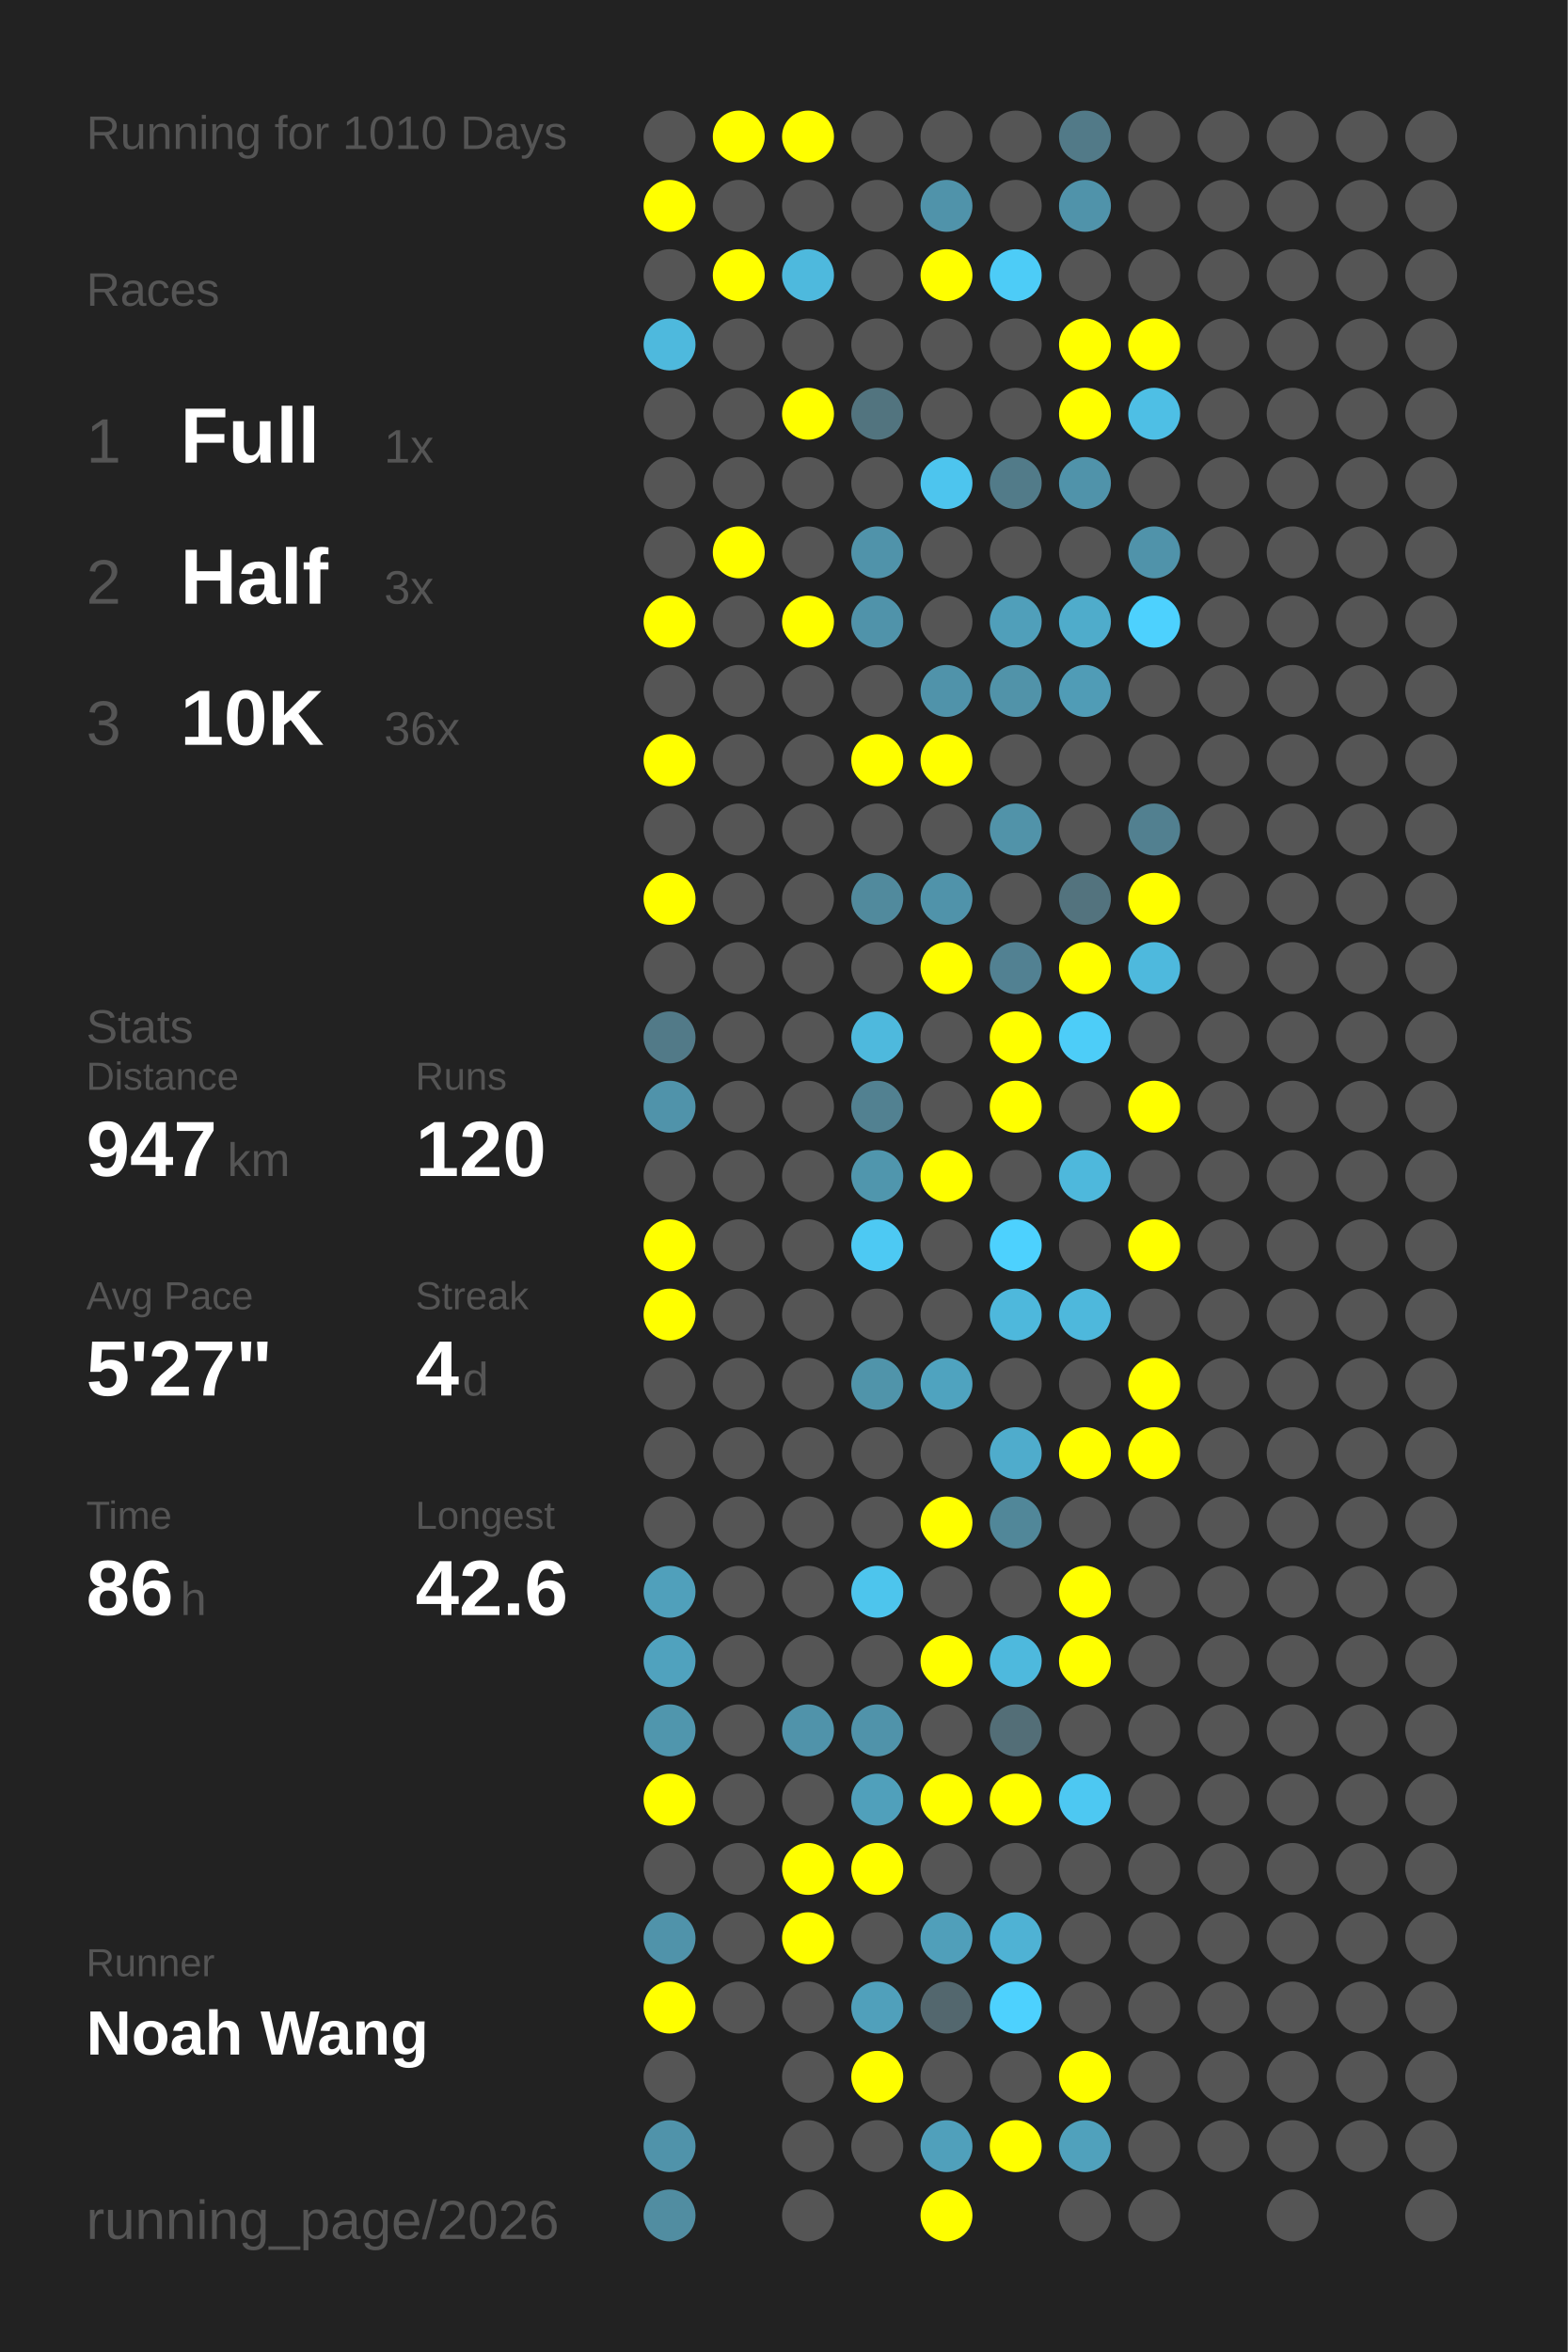
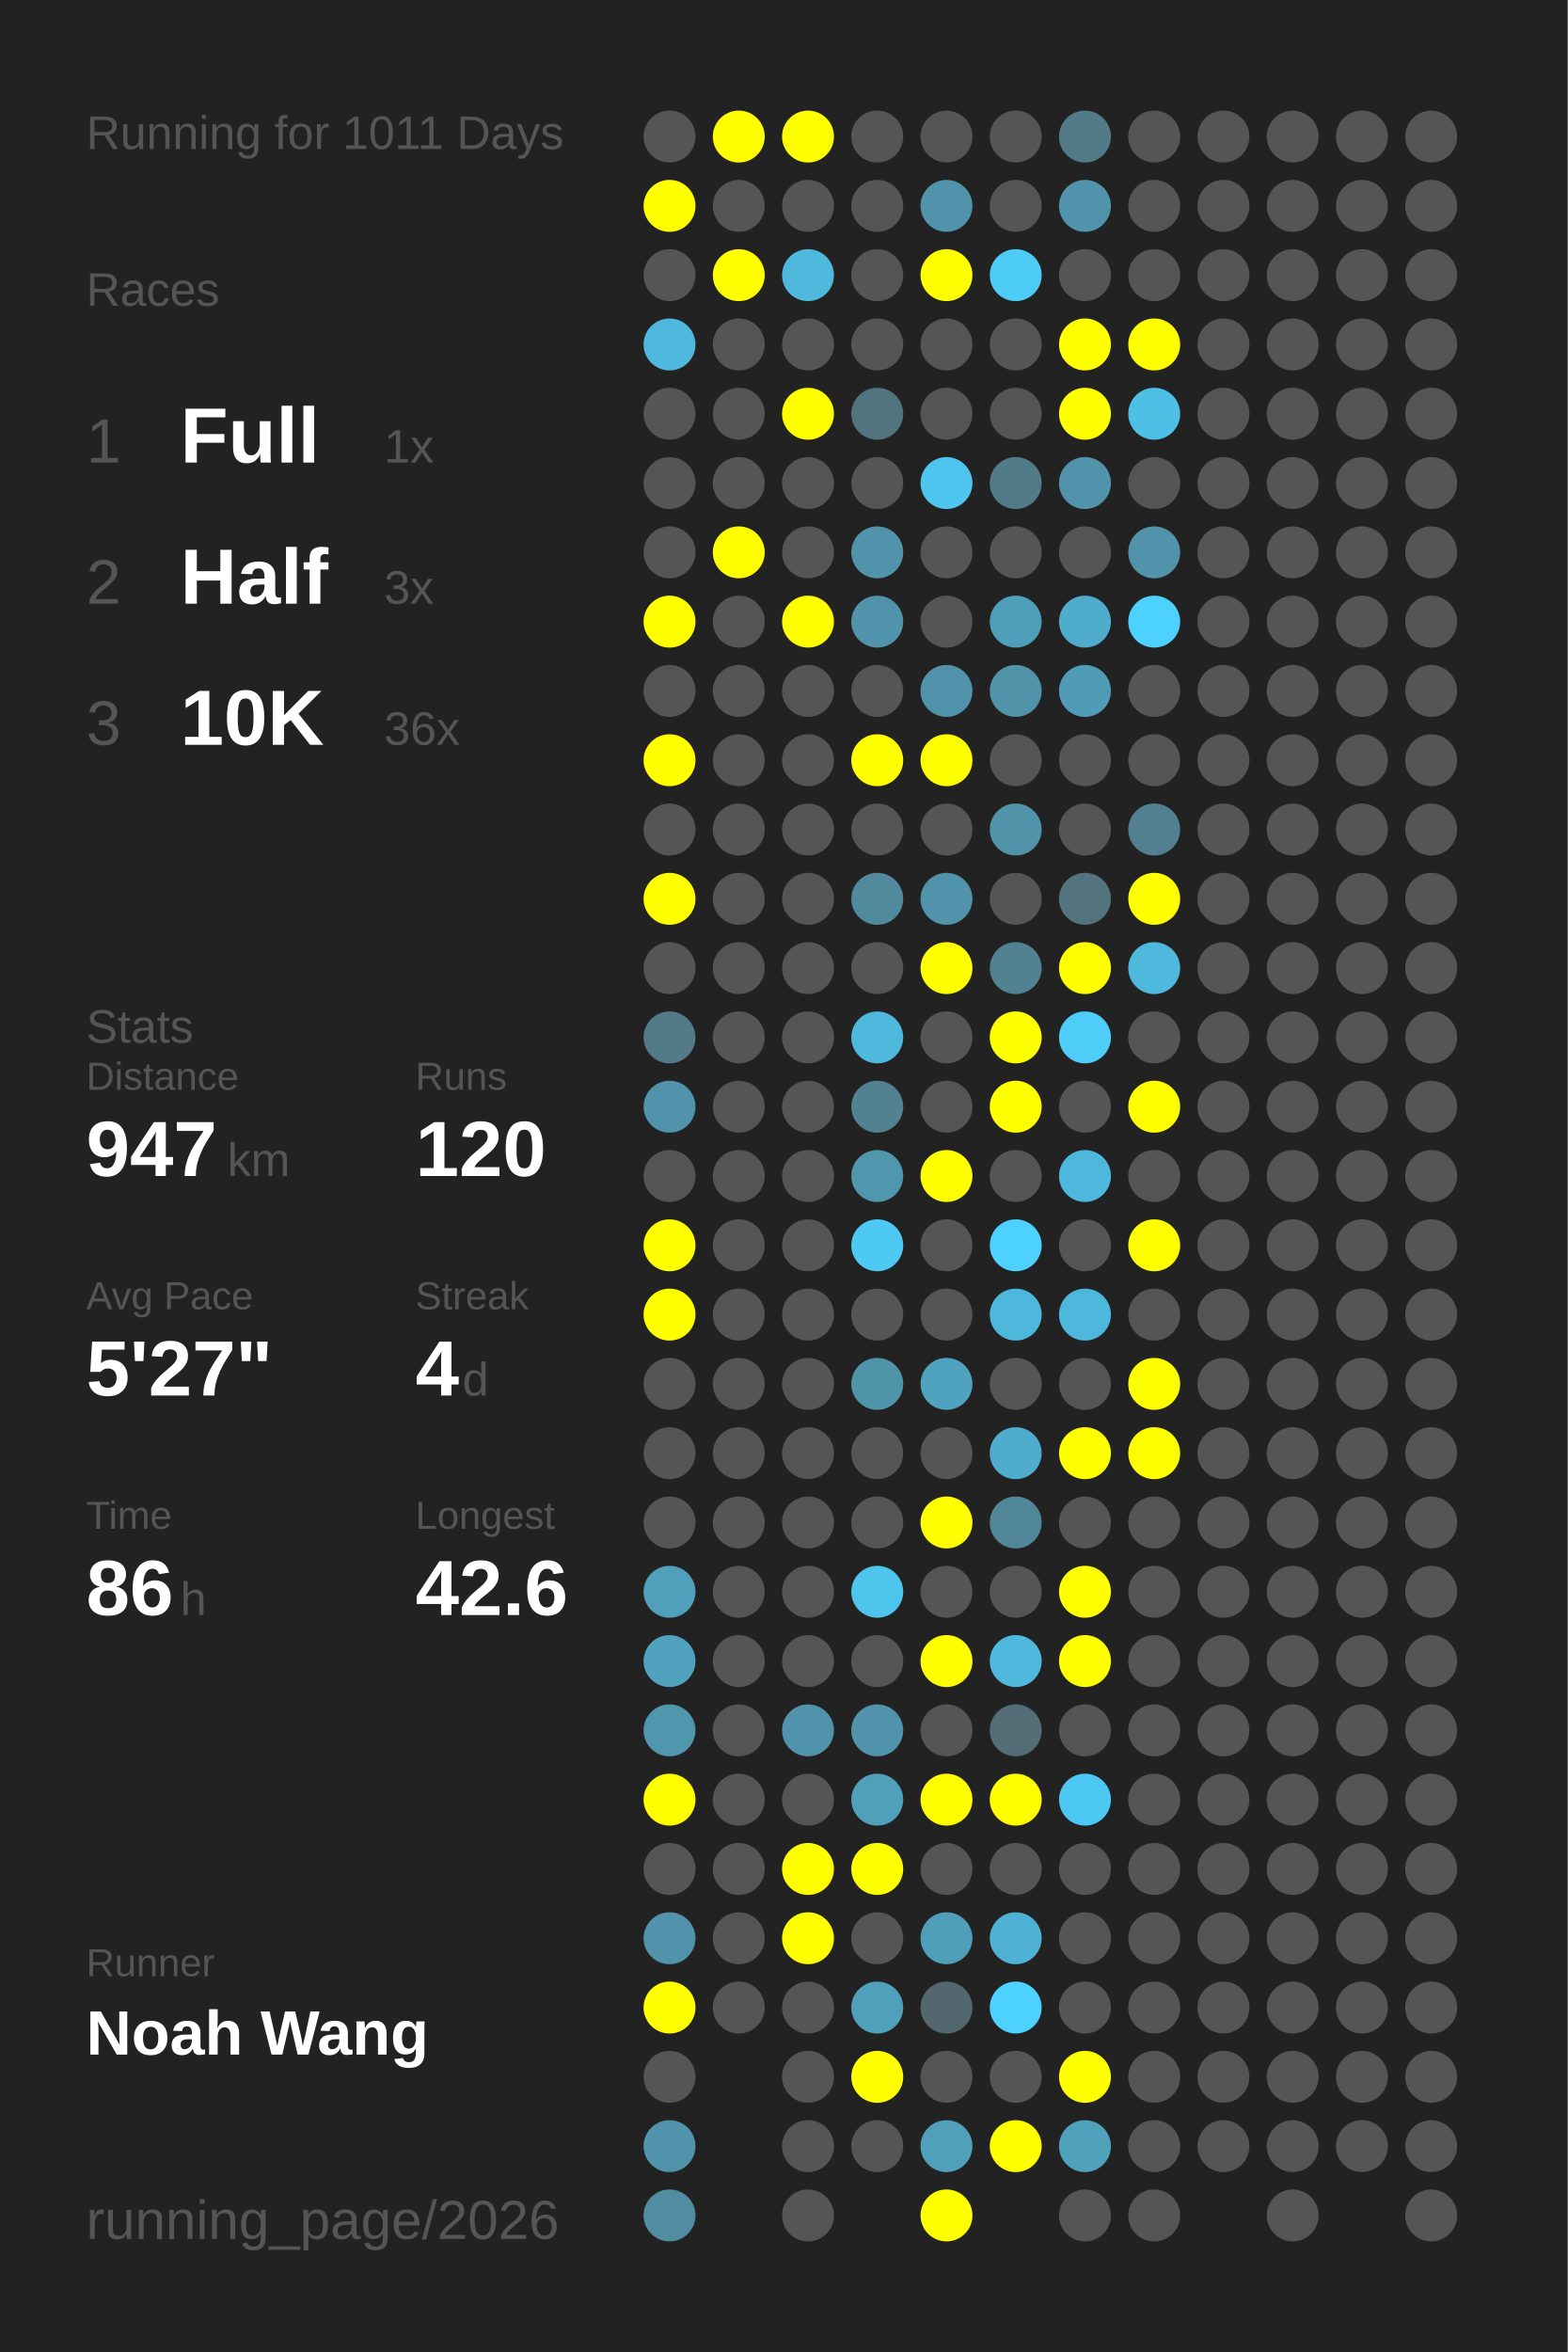
<svg xmlns="http://www.w3.org/2000/svg" baseProfile="full" height="300mm" version="1.1" viewBox="0,0,200,300" width="200mm">
  <defs />
  <rect fill="#222222" height="300" width="200" x="0" y="0" />
-   <text fill="#555555" style="font-size:6px; font-family:Arial;" x="11" y="19">Running for 1010 Days</text>
+   <text fill="#555555" style="font-size:6px; font-family:Arial;" x="11" y="19">Running for 1011 Days</text>
  <text fill="#555555" style="font-size:6px; font-family:Arial;" x="11" y="39">Races</text>
  <text fill="#555555" style="font-size:8px; font-family:Arial;" x="11" y="59">1</text>
  <text fill="#FFFFFF" style="font-size:10px; font-family:Arial; font-weight:bold;" x="23" y="59">Full</text>
  <text fill="#555555" style="font-size:6px; font-family:Arial;" x="49" y="59">1x</text>
  <text fill="#555555" style="font-size:8px; font-family:Arial;" x="11" y="77">2</text>
  <text fill="#FFFFFF" style="font-size:10px; font-family:Arial; font-weight:bold;" x="23" y="77">Half</text>
  <text fill="#555555" style="font-size:6px; font-family:Arial;" x="49" y="77">3x</text>
  <text fill="#555555" style="font-size:8px; font-family:Arial;" x="11" y="95">3</text>
  <text fill="#FFFFFF" style="font-size:10px; font-family:Arial; font-weight:bold;" x="23" y="95">10K</text>
  <text fill="#555555" style="font-size:6px; font-family:Arial;" x="49" y="95">36x</text>
  <text fill="#555555" style="font-size:6px; font-family:Arial;" x="11" y="133">Stats</text>
  <text fill="#555555" style="font-size:5px; font-family:Arial;" x="11" y="139">Distance</text>
  <text fill="#FFFFFF" style="font-size:10px; font-family:Arial; font-weight:bold;" x="11" y="150">947</text>
  <text fill="#555555" style="font-size:6px; font-family:Arial;" x="29" y="150">km</text>
  <text fill="#555555" style="font-size:5px; font-family:Arial;" x="53" y="139">Runs</text>
  <text fill="#FFFFFF" style="font-size:10px; font-family:Arial; font-weight:bold;" x="53" y="150">120</text>
  <text fill="#555555" style="font-size:5px; font-family:Arial;" x="11" y="167">Avg Pace</text>
  <text fill="#FFFFFF" style="font-size:10px; font-family:Arial; font-weight:bold;" x="11" y="178">5'27"</text>
  <text fill="#555555" style="font-size:5px; font-family:Arial;" x="53" y="167">Streak</text>
  <text fill="#FFFFFF" style="font-size:10px; font-family:Arial; font-weight:bold;" x="53" y="178">4</text>
  <text fill="#555555" style="font-size:6px; font-family:Arial;" x="59" y="178">d</text>
  <text fill="#555555" style="font-size:5px; font-family:Arial;" x="11" y="195">Time</text>
  <text fill="#FFFFFF" style="font-size:10px; font-family:Arial; font-weight:bold;" x="11" y="206">86</text>
  <text fill="#555555" style="font-size:6px; font-family:Arial;" x="23" y="206">h</text>
  <text fill="#555555" style="font-size:5px; font-family:Arial;" x="53" y="195">Longest</text>
  <text fill="#FFFFFF" style="font-size:10px; font-family:Arial; font-weight:bold;" x="53" y="206">42.6</text>
  <text fill="#555555" style="font-size:5px; font-family:Arial;" x="11" y="252.065">Runner</text>
  <text fill="#FFFFFF" style="font-size:8px; font-family:Arial; font-weight:bold;" x="11" y="262.065">Noah Wang</text>
  <text fill="#555555" style="font-size:7px; font-family:Arial;" x="11" y="285.581">running_page/2026</text>
  <circle cx="85.417" cy="17.419" fill="#555555" r="3.312" />
  <circle cx="85.417" cy="26.258" fill="#FFFF00" r="3.312" />
  <circle cx="85.417" cy="35.097" fill="#555555" r="3.312" />
  <circle cx="85.417" cy="43.935" fill="#4eb9dd" r="3.312" />
  <circle cx="85.417" cy="52.774" fill="#555555" r="3.312" />
  <circle cx="85.417" cy="61.613" fill="#555555" r="3.312" />
  <circle cx="85.417" cy="70.452" fill="#555555" r="3.312" />
  <circle cx="85.417" cy="79.29" fill="#FFFF00" r="3.312" />
  <circle cx="85.417" cy="88.129" fill="#555555" r="3.312" />
  <circle cx="85.417" cy="96.968" fill="#FFFF00" r="3.312" />
  <circle cx="85.417" cy="105.806" fill="#555555" r="3.312" />
  <circle cx="85.417" cy="114.645" fill="#FFFF00" r="3.312" />
  <circle cx="85.417" cy="123.484" fill="#555555" r="3.312" />
  <circle cx="85.417" cy="132.323" fill="#527a88" r="3.312" />
  <circle cx="85.417" cy="141.161" fill="#5093aa" r="3.312" />
  <circle cx="85.417" cy="150" fill="#555555" r="3.312" />
  <circle cx="85.417" cy="158.839" fill="#FFFF00" r="3.312" />
  <circle cx="85.417" cy="167.677" fill="#FFFF00" r="3.312" />
  <circle cx="85.417" cy="176.516" fill="#555555" r="3.312" />
  <circle cx="85.417" cy="185.355" fill="#555555" r="3.312" />
  <circle cx="85.417" cy="194.194" fill="#555555" r="3.312" />
  <circle cx="85.417" cy="203.032" fill="#50a0bb" r="3.312" />
  <circle cx="85.417" cy="211.871" fill="#50a2be" r="3.312" />
  <circle cx="85.417" cy="220.71" fill="#5096ad" r="3.312" />
  <circle cx="85.417" cy="229.548" fill="#FFFF00" r="3.312" />
  <circle cx="85.417" cy="238.387" fill="#555555" r="3.312" />
  <circle cx="85.417" cy="247.226" fill="#5093aa" r="3.312" />
  <circle cx="85.417" cy="256.065" fill="#FFFF00" r="3.312" />
  <circle cx="85.417" cy="264.903" fill="#555555" r="3.312" />
  <circle cx="85.417" cy="273.742" fill="#5093aa" r="3.312" />
  <circle cx="85.417" cy="282.581" fill="#518da1" r="3.312" />
  <circle cx="94.25" cy="17.419" fill="#FFFF00" r="3.312" />
  <circle cx="94.25" cy="26.258" fill="#555555" r="3.312" />
  <circle cx="94.25" cy="35.097" fill="#FFFF00" r="3.312" />
  <circle cx="94.25" cy="43.935" fill="#555555" r="3.312" />
  <circle cx="94.25" cy="52.774" fill="#555555" r="3.312" />
  <circle cx="94.25" cy="61.613" fill="#555555" r="3.312" />
  <circle cx="94.25" cy="70.452" fill="#FFFF00" r="3.312" />
  <circle cx="94.25" cy="79.29" fill="#555555" r="3.312" />
  <circle cx="94.25" cy="88.129" fill="#555555" r="3.312" />
  <circle cx="94.25" cy="96.968" fill="#555555" r="3.312" />
  <circle cx="94.25" cy="105.806" fill="#555555" r="3.312" />
  <circle cx="94.25" cy="114.645" fill="#555555" r="3.312" />
  <circle cx="94.25" cy="123.484" fill="#555555" r="3.312" />
  <circle cx="94.25" cy="132.323" fill="#555555" r="3.312" />
  <circle cx="94.25" cy="141.161" fill="#555555" r="3.312" />
  <circle cx="94.25" cy="150" fill="#555555" r="3.312" />
  <circle cx="94.25" cy="158.839" fill="#555555" r="3.312" />
  <circle cx="94.25" cy="167.677" fill="#555555" r="3.312" />
  <circle cx="94.25" cy="176.516" fill="#555555" r="3.312" />
  <circle cx="94.25" cy="185.355" fill="#555555" r="3.312" />
  <circle cx="94.25" cy="194.194" fill="#555555" r="3.312" />
  <circle cx="94.25" cy="203.032" fill="#555555" r="3.312" />
  <circle cx="94.25" cy="211.871" fill="#555555" r="3.312" />
  <circle cx="94.25" cy="220.71" fill="#555555" r="3.312" />
  <circle cx="94.25" cy="229.548" fill="#555555" r="3.312" />
  <circle cx="94.25" cy="238.387" fill="#555555" r="3.312" />
  <circle cx="94.25" cy="247.226" fill="#555555" r="3.312" />
  <circle cx="94.25" cy="256.065" fill="#555555" r="3.312" />
  <circle cx="103.083" cy="17.419" fill="#FFFF00" r="3.312" />
  <circle cx="103.083" cy="26.258" fill="#555555" r="3.312" />
  <circle cx="103.083" cy="35.097" fill="#4eb9dd" r="3.312" />
  <circle cx="103.083" cy="43.935" fill="#555555" r="3.312" />
  <circle cx="103.083" cy="52.774" fill="#FFFF00" r="3.312" />
  <circle cx="103.083" cy="61.613" fill="#555555" r="3.312" />
  <circle cx="103.083" cy="70.452" fill="#555555" r="3.312" />
  <circle cx="103.083" cy="79.29" fill="#FFFF00" r="3.312" />
  <circle cx="103.083" cy="88.129" fill="#555555" r="3.312" />
  <circle cx="103.083" cy="96.968" fill="#555555" r="3.312" />
  <circle cx="103.083" cy="105.806" fill="#555555" r="3.312" />
  <circle cx="103.083" cy="114.645" fill="#555555" r="3.312" />
  <circle cx="103.083" cy="123.484" fill="#555555" r="3.312" />
  <circle cx="103.083" cy="132.323" fill="#555555" r="3.312" />
  <circle cx="103.083" cy="141.161" fill="#555555" r="3.312" />
  <circle cx="103.083" cy="150" fill="#555555" r="3.312" />
  <circle cx="103.083" cy="158.839" fill="#555555" r="3.312" />
  <circle cx="103.083" cy="167.677" fill="#555555" r="3.312" />
  <circle cx="103.083" cy="176.516" fill="#555555" r="3.312" />
  <circle cx="103.083" cy="185.355" fill="#555555" r="3.312" />
  <circle cx="103.083" cy="194.194" fill="#555555" r="3.312" />
  <circle cx="103.083" cy="203.032" fill="#555555" r="3.312" />
  <circle cx="103.083" cy="211.871" fill="#555555" r="3.312" />
  <circle cx="103.083" cy="220.71" fill="#5093aa" r="3.312" />
  <circle cx="103.083" cy="229.548" fill="#555555" r="3.312" />
  <circle cx="103.083" cy="238.387" fill="#FFFF00" r="3.312" />
  <circle cx="103.083" cy="247.226" fill="#FFFF00" r="3.312" />
  <circle cx="103.083" cy="256.065" fill="#555555" r="3.312" />
  <circle cx="103.083" cy="264.903" fill="#555555" r="3.312" />
  <circle cx="103.083" cy="273.742" fill="#555555" r="3.312" />
  <circle cx="103.083" cy="282.581" fill="#555555" r="3.312" />
  <circle cx="111.917" cy="17.419" fill="#555555" r="3.312" />
  <circle cx="111.917" cy="26.258" fill="#555555" r="3.312" />
  <circle cx="111.917" cy="35.097" fill="#555555" r="3.312" />
  <circle cx="111.917" cy="43.935" fill="#555555" r="3.312" />
  <circle cx="111.917" cy="52.774" fill="#52747f" r="3.312" />
  <circle cx="111.917" cy="61.613" fill="#555555" r="3.312" />
  <circle cx="111.917" cy="70.452" fill="#5093aa" r="3.312" />
  <circle cx="111.917" cy="79.29" fill="#5093aa" r="3.312" />
  <circle cx="111.917" cy="88.129" fill="#555555" r="3.312" />
  <circle cx="111.917" cy="96.968" fill="#FFFF00" r="3.312" />
  <circle cx="111.917" cy="105.806" fill="#555555" r="3.312" />
  <circle cx="111.917" cy="114.645" fill="#518a9d" r="3.312" />
  <circle cx="111.917" cy="123.484" fill="#555555" r="3.312" />
  <circle cx="111.917" cy="132.323" fill="#4eb9dd" r="3.312" />
  <circle cx="111.917" cy="141.161" fill="#528191" r="3.312" />
  <circle cx="111.917" cy="150" fill="#5096ad" r="3.312" />
  <circle cx="111.917" cy="158.839" fill="#4dc9f3" r="3.312" />
  <circle cx="111.917" cy="167.677" fill="#555555" r="3.312" />
  <circle cx="111.917" cy="176.516" fill="#5094aa" r="3.312" />
  <circle cx="111.917" cy="185.355" fill="#555555" r="3.312" />
  <circle cx="111.917" cy="194.194" fill="#555555" r="3.312" />
  <circle cx="111.917" cy="203.032" fill="#4dc5ed" r="3.312" />
  <circle cx="111.917" cy="211.871" fill="#555555" r="3.312" />
  <circle cx="111.917" cy="220.71" fill="#5093aa" r="3.312" />
  <circle cx="111.917" cy="229.548" fill="#50a0bb" r="3.312" />
  <circle cx="111.917" cy="238.387" fill="#FFFF00" r="3.312" />
  <circle cx="111.917" cy="247.226" fill="#555555" r="3.312" />
  <circle cx="111.917" cy="256.065" fill="#50a0bb" r="3.312" />
  <circle cx="111.917" cy="264.903" fill="#FFFF00" r="3.312" />
  <circle cx="111.917" cy="273.742" fill="#555555" r="3.312" />
  <circle cx="120.75" cy="17.419" fill="#555555" r="3.312" />
  <circle cx="120.75" cy="26.258" fill="#5093aa" r="3.312" />
  <circle cx="120.75" cy="35.097" fill="#FFFF00" r="3.312" />
  <circle cx="120.75" cy="43.935" fill="#555555" r="3.312" />
  <circle cx="120.75" cy="52.774" fill="#555555" r="3.312" />
  <circle cx="120.75" cy="61.613" fill="#4dc5ee" r="3.312" />
  <circle cx="120.75" cy="70.452" fill="#555555" r="3.312" />
  <circle cx="120.75" cy="79.29" fill="#555555" r="3.312" />
  <circle cx="120.75" cy="88.129" fill="#5093aa" r="3.312" />
  <circle cx="120.75" cy="96.968" fill="#FFFF00" r="3.312" />
  <circle cx="120.75" cy="105.806" fill="#555555" r="3.312" />
  <circle cx="120.75" cy="114.645" fill="#5093aa" r="3.312" />
  <circle cx="120.75" cy="123.484" fill="#FFFF00" r="3.312" />
  <circle cx="120.75" cy="132.323" fill="#555555" r="3.312" />
  <circle cx="120.75" cy="141.161" fill="#555555" r="3.312" />
  <circle cx="120.75" cy="150" fill="#FFFF00" r="3.312" />
  <circle cx="120.75" cy="158.839" fill="#555555" r="3.312" />
  <circle cx="120.75" cy="167.677" fill="#555555" r="3.312" />
  <circle cx="120.75" cy="176.516" fill="#4fa3bf" r="3.312" />
  <circle cx="120.75" cy="185.355" fill="#555555" r="3.312" />
  <circle cx="120.75" cy="194.194" fill="#FFFF00" r="3.312" />
  <circle cx="120.75" cy="203.032" fill="#555555" r="3.312" />
  <circle cx="120.75" cy="211.871" fill="#FFFF00" r="3.312" />
  <circle cx="120.75" cy="220.71" fill="#555555" r="3.312" />
  <circle cx="120.75" cy="229.548" fill="#FFFF00" r="3.312" />
  <circle cx="120.75" cy="238.387" fill="#555555" r="3.312" />
  <circle cx="120.75" cy="247.226" fill="#509fba" r="3.312" />
  <circle cx="120.75" cy="256.065" fill="#53676e" r="3.312" />
  <circle cx="120.75" cy="264.903" fill="#555555" r="3.312" />
  <circle cx="120.75" cy="273.742" fill="#50a0bb" r="3.312" />
  <circle cx="120.75" cy="282.581" fill="#FFFF00" r="3.312" />
  <circle cx="129.583" cy="17.419" fill="#555555" r="3.312" />
  <circle cx="129.583" cy="26.258" fill="#555555" r="3.312" />
  <circle cx="129.583" cy="35.097" fill="#4dccf7" r="3.312" />
  <circle cx="129.583" cy="43.935" fill="#555555" r="3.312" />
  <circle cx="129.583" cy="52.774" fill="#555555" r="3.312" />
  <circle cx="129.583" cy="61.613" fill="#527b89" r="3.312" />
  <circle cx="129.583" cy="70.452" fill="#555555" r="3.312" />
  <circle cx="129.583" cy="79.29" fill="#509fba" r="3.312" />
  <circle cx="129.583" cy="88.129" fill="#5193a9" r="3.312" />
  <circle cx="129.583" cy="96.968" fill="#555555" r="3.312" />
  <circle cx="129.583" cy="105.806" fill="#5193a9" r="3.312" />
  <circle cx="129.583" cy="114.645" fill="#555555" r="3.312" />
  <circle cx="129.583" cy="123.484" fill="#528192" r="3.312" />
  <circle cx="129.583" cy="132.323" fill="#FFFF00" r="3.312" />
  <circle cx="129.583" cy="141.161" fill="#FFFF00" r="3.312" />
  <circle cx="129.583" cy="150" fill="#555555" r="3.312" />
  <circle cx="129.583" cy="158.839" fill="#4dd1fe" r="3.312" />
  <circle cx="129.583" cy="167.677" fill="#4eb8dc" r="3.312" />
  <circle cx="129.583" cy="176.516" fill="#555555" r="3.312" />
  <circle cx="129.583" cy="185.355" fill="#4faccc" r="3.312" />
  <circle cx="129.583" cy="194.194" fill="#518799" r="3.312" />
  <circle cx="129.583" cy="203.032" fill="#555555" r="3.312" />
  <circle cx="129.583" cy="211.871" fill="#4eb9dd" r="3.312" />
  <circle cx="129.583" cy="220.71" fill="#536e77" r="3.312" />
  <circle cx="129.583" cy="229.548" fill="#FFFF00" r="3.312" />
  <circle cx="129.583" cy="238.387" fill="#555555" r="3.312" />
  <circle cx="129.583" cy="247.226" fill="#4fb2d4" r="3.312" />
  <circle cx="129.583" cy="256.065" fill="#4dd1fe" r="3.312" />
  <circle cx="129.583" cy="264.903" fill="#555555" r="3.312" />
  <circle cx="129.583" cy="273.742" fill="#FFFF00" r="3.312" />
  <circle cx="138.417" cy="17.419" fill="#527a88" r="3.312" />
  <circle cx="138.417" cy="26.258" fill="#5093aa" r="3.312" />
  <circle cx="138.417" cy="35.097" fill="#555555" r="3.312" />
  <circle cx="138.417" cy="43.935" fill="#FFFF00" r="3.312" />
  <circle cx="138.417" cy="52.774" fill="#FFFF00" r="3.312" />
  <circle cx="138.417" cy="61.613" fill="#5093aa" r="3.312" />
  <circle cx="138.417" cy="70.452" fill="#555555" r="3.312" />
  <circle cx="138.417" cy="79.29" fill="#4faccb" r="3.312" />
  <circle cx="138.417" cy="88.129" fill="#509cb6" r="3.312" />
  <circle cx="138.417" cy="96.968" fill="#555555" r="3.312" />
  <circle cx="138.417" cy="105.806" fill="#555555" r="3.312" />
  <circle cx="138.417" cy="114.645" fill="#53737e" r="3.312" />
  <circle cx="138.417" cy="123.484" fill="#FFFF00" r="3.312" />
  <circle cx="138.417" cy="132.323" fill="#4dcdf8" r="3.312" />
  <circle cx="138.417" cy="141.161" fill="#555555" r="3.312" />
  <circle cx="138.417" cy="150" fill="#4eb8dc" r="3.312" />
  <circle cx="138.417" cy="158.839" fill="#555555" r="3.312" />
  <circle cx="138.417" cy="167.677" fill="#4eb8dc" r="3.312" />
  <circle cx="138.417" cy="176.516" fill="#555555" r="3.312" />
  <circle cx="138.417" cy="185.355" fill="#FFFF00" r="3.312" />
  <circle cx="138.417" cy="194.194" fill="#555555" r="3.312" />
  <circle cx="138.417" cy="203.032" fill="#FFFF00" r="3.312" />
  <circle cx="138.417" cy="211.871" fill="#FFFF00" r="3.312" />
  <circle cx="138.417" cy="220.71" fill="#555555" r="3.312" />
  <circle cx="138.417" cy="229.548" fill="#4dc8f2" r="3.312" />
  <circle cx="138.417" cy="238.387" fill="#555555" r="3.312" />
  <circle cx="138.417" cy="247.226" fill="#555555" r="3.312" />
  <circle cx="138.417" cy="256.065" fill="#555555" r="3.312" />
  <circle cx="138.417" cy="264.903" fill="#FFFF00" r="3.312" />
  <circle cx="138.417" cy="273.742" fill="#50a1bc" r="3.312" />
  <circle cx="138.417" cy="282.581" fill="#555555" r="3.312" />
  <circle cx="147.25" cy="17.419" fill="#555555" r="3.312" />
  <circle cx="147.25" cy="26.258" fill="#555555" r="3.312" />
  <circle cx="147.25" cy="35.097" fill="#555555" r="3.312" />
  <circle cx="147.25" cy="43.935" fill="#FFFF00" r="3.312" />
  <circle cx="147.25" cy="52.774" fill="#4ebfe5" r="3.312" />
  <circle cx="147.25" cy="61.613" fill="#555555" r="3.312" />
  <circle cx="147.25" cy="70.452" fill="#5093aa" r="3.312" />
  <circle cx="147.25" cy="79.29" fill="#4dd1fe" r="3.312" />
  <circle cx="147.25" cy="88.129" fill="#555555" r="3.312" />
  <circle cx="147.25" cy="96.968" fill="#555555" r="3.312" />
  <circle cx="147.25" cy="105.806" fill="#528090" r="3.312" />
  <circle cx="147.25" cy="114.645" fill="#FFFF00" r="3.312" />
  <circle cx="147.25" cy="123.484" fill="#4eb9dd" r="3.312" />
  <circle cx="147.25" cy="132.323" fill="#555555" r="3.312" />
  <circle cx="147.25" cy="141.161" fill="#FFFF00" r="3.312" />
  <circle cx="147.25" cy="150" fill="#555555" r="3.312" />
  <circle cx="147.25" cy="158.839" fill="#FFFF00" r="3.312" />
  <circle cx="147.25" cy="167.677" fill="#555555" r="3.312" />
  <circle cx="147.25" cy="176.516" fill="#FFFF00" r="3.312" />
  <circle cx="147.25" cy="185.355" fill="#FFFF00" r="3.312" />
  <circle cx="147.25" cy="194.194" fill="#555555" r="3.312" />
  <circle cx="147.25" cy="203.032" fill="#555555" r="3.312" />
  <circle cx="147.25" cy="211.871" fill="#555555" r="3.312" />
  <circle cx="147.25" cy="220.71" fill="#555555" r="3.312" />
  <circle cx="147.25" cy="229.548" fill="#555555" r="3.312" />
  <circle cx="147.25" cy="238.387" fill="#555555" r="3.312" />
  <circle cx="147.25" cy="247.226" fill="#555555" r="3.312" />
  <circle cx="147.25" cy="256.065" fill="#555555" r="3.312" />
  <circle cx="147.25" cy="264.903" fill="#555555" r="3.312" />
  <circle cx="147.25" cy="273.742" fill="#555555" r="3.312" />
  <circle cx="147.25" cy="282.581" fill="#555555" r="3.312" />
  <circle cx="156.083" cy="17.419" fill="#555555" r="3.312" />
  <circle cx="156.083" cy="26.258" fill="#555555" r="3.312" />
  <circle cx="156.083" cy="35.097" fill="#555555" r="3.312" />
  <circle cx="156.083" cy="43.935" fill="#555555" r="3.312" />
  <circle cx="156.083" cy="52.774" fill="#555555" r="3.312" />
  <circle cx="156.083" cy="61.613" fill="#555555" r="3.312" />
  <circle cx="156.083" cy="70.452" fill="#555555" r="3.312" />
  <circle cx="156.083" cy="79.29" fill="#555555" r="3.312" />
  <circle cx="156.083" cy="88.129" fill="#555555" r="3.312" />
  <circle cx="156.083" cy="96.968" fill="#555555" r="3.312" />
  <circle cx="156.083" cy="105.806" fill="#555555" r="3.312" />
  <circle cx="156.083" cy="114.645" fill="#555555" r="3.312" />
  <circle cx="156.083" cy="123.484" fill="#555555" r="3.312" />
  <circle cx="156.083" cy="132.323" fill="#555555" r="3.312" />
  <circle cx="156.083" cy="141.161" fill="#555555" r="3.312" />
  <circle cx="156.083" cy="150" fill="#555555" r="3.312" />
  <circle cx="156.083" cy="158.839" fill="#555555" r="3.312" />
  <circle cx="156.083" cy="167.677" fill="#555555" r="3.312" />
  <circle cx="156.083" cy="176.516" fill="#555555" r="3.312" />
  <circle cx="156.083" cy="185.355" fill="#555555" r="3.312" />
  <circle cx="156.083" cy="194.194" fill="#555555" r="3.312" />
  <circle cx="156.083" cy="203.032" fill="#555555" r="3.312" />
  <circle cx="156.083" cy="211.871" fill="#555555" r="3.312" />
  <circle cx="156.083" cy="220.71" fill="#555555" r="3.312" />
  <circle cx="156.083" cy="229.548" fill="#555555" r="3.312" />
  <circle cx="156.083" cy="238.387" fill="#555555" r="3.312" />
  <circle cx="156.083" cy="247.226" fill="#555555" r="3.312" />
  <circle cx="156.083" cy="256.065" fill="#555555" r="3.312" />
  <circle cx="156.083" cy="264.903" fill="#555555" r="3.312" />
  <circle cx="156.083" cy="273.742" fill="#555555" r="3.312" />
  <circle cx="164.917" cy="17.419" fill="#555555" r="3.312" />
  <circle cx="164.917" cy="26.258" fill="#555555" r="3.312" />
  <circle cx="164.917" cy="35.097" fill="#555555" r="3.312" />
  <circle cx="164.917" cy="43.935" fill="#555555" r="3.312" />
  <circle cx="164.917" cy="52.774" fill="#555555" r="3.312" />
  <circle cx="164.917" cy="61.613" fill="#555555" r="3.312" />
  <circle cx="164.917" cy="70.452" fill="#555555" r="3.312" />
  <circle cx="164.917" cy="79.29" fill="#555555" r="3.312" />
  <circle cx="164.917" cy="88.129" fill="#555555" r="3.312" />
  <circle cx="164.917" cy="96.968" fill="#555555" r="3.312" />
  <circle cx="164.917" cy="105.806" fill="#555555" r="3.312" />
  <circle cx="164.917" cy="114.645" fill="#555555" r="3.312" />
  <circle cx="164.917" cy="123.484" fill="#555555" r="3.312" />
  <circle cx="164.917" cy="132.323" fill="#555555" r="3.312" />
  <circle cx="164.917" cy="141.161" fill="#555555" r="3.312" />
  <circle cx="164.917" cy="150" fill="#555555" r="3.312" />
  <circle cx="164.917" cy="158.839" fill="#555555" r="3.312" />
  <circle cx="164.917" cy="167.677" fill="#555555" r="3.312" />
  <circle cx="164.917" cy="176.516" fill="#555555" r="3.312" />
  <circle cx="164.917" cy="185.355" fill="#555555" r="3.312" />
  <circle cx="164.917" cy="194.194" fill="#555555" r="3.312" />
  <circle cx="164.917" cy="203.032" fill="#555555" r="3.312" />
  <circle cx="164.917" cy="211.871" fill="#555555" r="3.312" />
  <circle cx="164.917" cy="220.71" fill="#555555" r="3.312" />
  <circle cx="164.917" cy="229.548" fill="#555555" r="3.312" />
  <circle cx="164.917" cy="238.387" fill="#555555" r="3.312" />
  <circle cx="164.917" cy="247.226" fill="#555555" r="3.312" />
  <circle cx="164.917" cy="256.065" fill="#555555" r="3.312" />
  <circle cx="164.917" cy="264.903" fill="#555555" r="3.312" />
  <circle cx="164.917" cy="273.742" fill="#555555" r="3.312" />
  <circle cx="164.917" cy="282.581" fill="#555555" r="3.312" />
  <circle cx="173.75" cy="17.419" fill="#555555" r="3.312" />
  <circle cx="173.75" cy="26.258" fill="#555555" r="3.312" />
  <circle cx="173.75" cy="35.097" fill="#555555" r="3.312" />
  <circle cx="173.75" cy="43.935" fill="#555555" r="3.312" />
  <circle cx="173.75" cy="52.774" fill="#555555" r="3.312" />
  <circle cx="173.75" cy="61.613" fill="#555555" r="3.312" />
  <circle cx="173.75" cy="70.452" fill="#555555" r="3.312" />
  <circle cx="173.75" cy="79.29" fill="#555555" r="3.312" />
  <circle cx="173.75" cy="88.129" fill="#555555" r="3.312" />
  <circle cx="173.75" cy="96.968" fill="#555555" r="3.312" />
  <circle cx="173.75" cy="105.806" fill="#555555" r="3.312" />
  <circle cx="173.75" cy="114.645" fill="#555555" r="3.312" />
  <circle cx="173.75" cy="123.484" fill="#555555" r="3.312" />
  <circle cx="173.75" cy="132.323" fill="#555555" r="3.312" />
  <circle cx="173.75" cy="141.161" fill="#555555" r="3.312" />
  <circle cx="173.75" cy="150" fill="#555555" r="3.312" />
  <circle cx="173.75" cy="158.839" fill="#555555" r="3.312" />
  <circle cx="173.75" cy="167.677" fill="#555555" r="3.312" />
  <circle cx="173.75" cy="176.516" fill="#555555" r="3.312" />
  <circle cx="173.75" cy="185.355" fill="#555555" r="3.312" />
  <circle cx="173.75" cy="194.194" fill="#555555" r="3.312" />
  <circle cx="173.75" cy="203.032" fill="#555555" r="3.312" />
  <circle cx="173.75" cy="211.871" fill="#555555" r="3.312" />
  <circle cx="173.75" cy="220.71" fill="#555555" r="3.312" />
  <circle cx="173.75" cy="229.548" fill="#555555" r="3.312" />
  <circle cx="173.75" cy="238.387" fill="#555555" r="3.312" />
  <circle cx="173.75" cy="247.226" fill="#555555" r="3.312" />
  <circle cx="173.75" cy="256.065" fill="#555555" r="3.312" />
  <circle cx="173.75" cy="264.903" fill="#555555" r="3.312" />
  <circle cx="173.75" cy="273.742" fill="#555555" r="3.312" />
  <circle cx="182.583" cy="17.419" fill="#555555" r="3.312" />
  <circle cx="182.583" cy="26.258" fill="#555555" r="3.312" />
  <circle cx="182.583" cy="35.097" fill="#555555" r="3.312" />
  <circle cx="182.583" cy="43.935" fill="#555555" r="3.312" />
  <circle cx="182.583" cy="52.774" fill="#555555" r="3.312" />
  <circle cx="182.583" cy="61.613" fill="#555555" r="3.312" />
  <circle cx="182.583" cy="70.452" fill="#555555" r="3.312" />
  <circle cx="182.583" cy="79.29" fill="#555555" r="3.312" />
  <circle cx="182.583" cy="88.129" fill="#555555" r="3.312" />
  <circle cx="182.583" cy="96.968" fill="#555555" r="3.312" />
  <circle cx="182.583" cy="105.806" fill="#555555" r="3.312" />
  <circle cx="182.583" cy="114.645" fill="#555555" r="3.312" />
  <circle cx="182.583" cy="123.484" fill="#555555" r="3.312" />
  <circle cx="182.583" cy="132.323" fill="#555555" r="3.312" />
  <circle cx="182.583" cy="141.161" fill="#555555" r="3.312" />
  <circle cx="182.583" cy="150" fill="#555555" r="3.312" />
  <circle cx="182.583" cy="158.839" fill="#555555" r="3.312" />
  <circle cx="182.583" cy="167.677" fill="#555555" r="3.312" />
  <circle cx="182.583" cy="176.516" fill="#555555" r="3.312" />
  <circle cx="182.583" cy="185.355" fill="#555555" r="3.312" />
  <circle cx="182.583" cy="194.194" fill="#555555" r="3.312" />
  <circle cx="182.583" cy="203.032" fill="#555555" r="3.312" />
  <circle cx="182.583" cy="211.871" fill="#555555" r="3.312" />
  <circle cx="182.583" cy="220.71" fill="#555555" r="3.312" />
  <circle cx="182.583" cy="229.548" fill="#555555" r="3.312" />
  <circle cx="182.583" cy="238.387" fill="#555555" r="3.312" />
  <circle cx="182.583" cy="247.226" fill="#555555" r="3.312" />
  <circle cx="182.583" cy="256.065" fill="#555555" r="3.312" />
  <circle cx="182.583" cy="264.903" fill="#555555" r="3.312" />
  <circle cx="182.583" cy="273.742" fill="#555555" r="3.312" />
  <circle cx="182.583" cy="282.581" fill="#555555" r="3.312" />
</svg>
